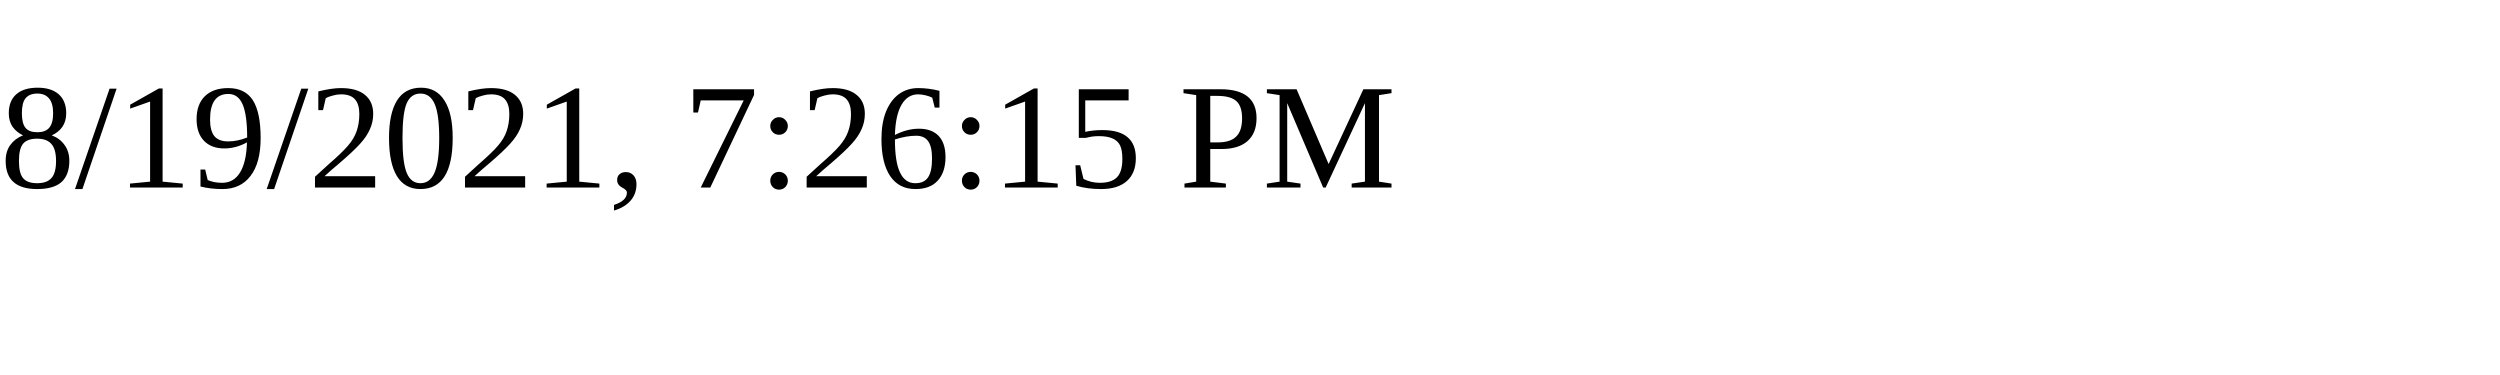
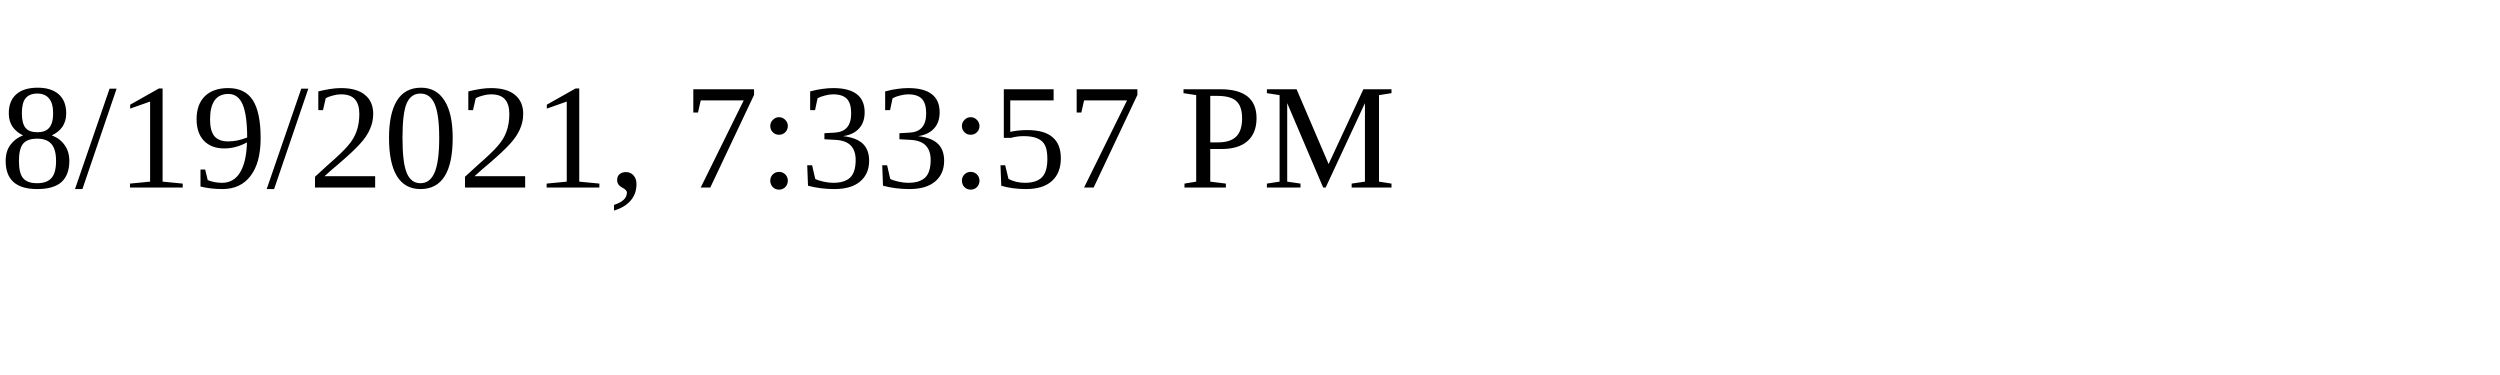
<svg xmlns="http://www.w3.org/2000/svg" height="30" width="200">
-   <text x="0" y="15">8/19/2021, 7:26:15 PM</text>
+   <text x="0" y="15">8/19/2021, 7:33:57 PM</text>
</svg>
